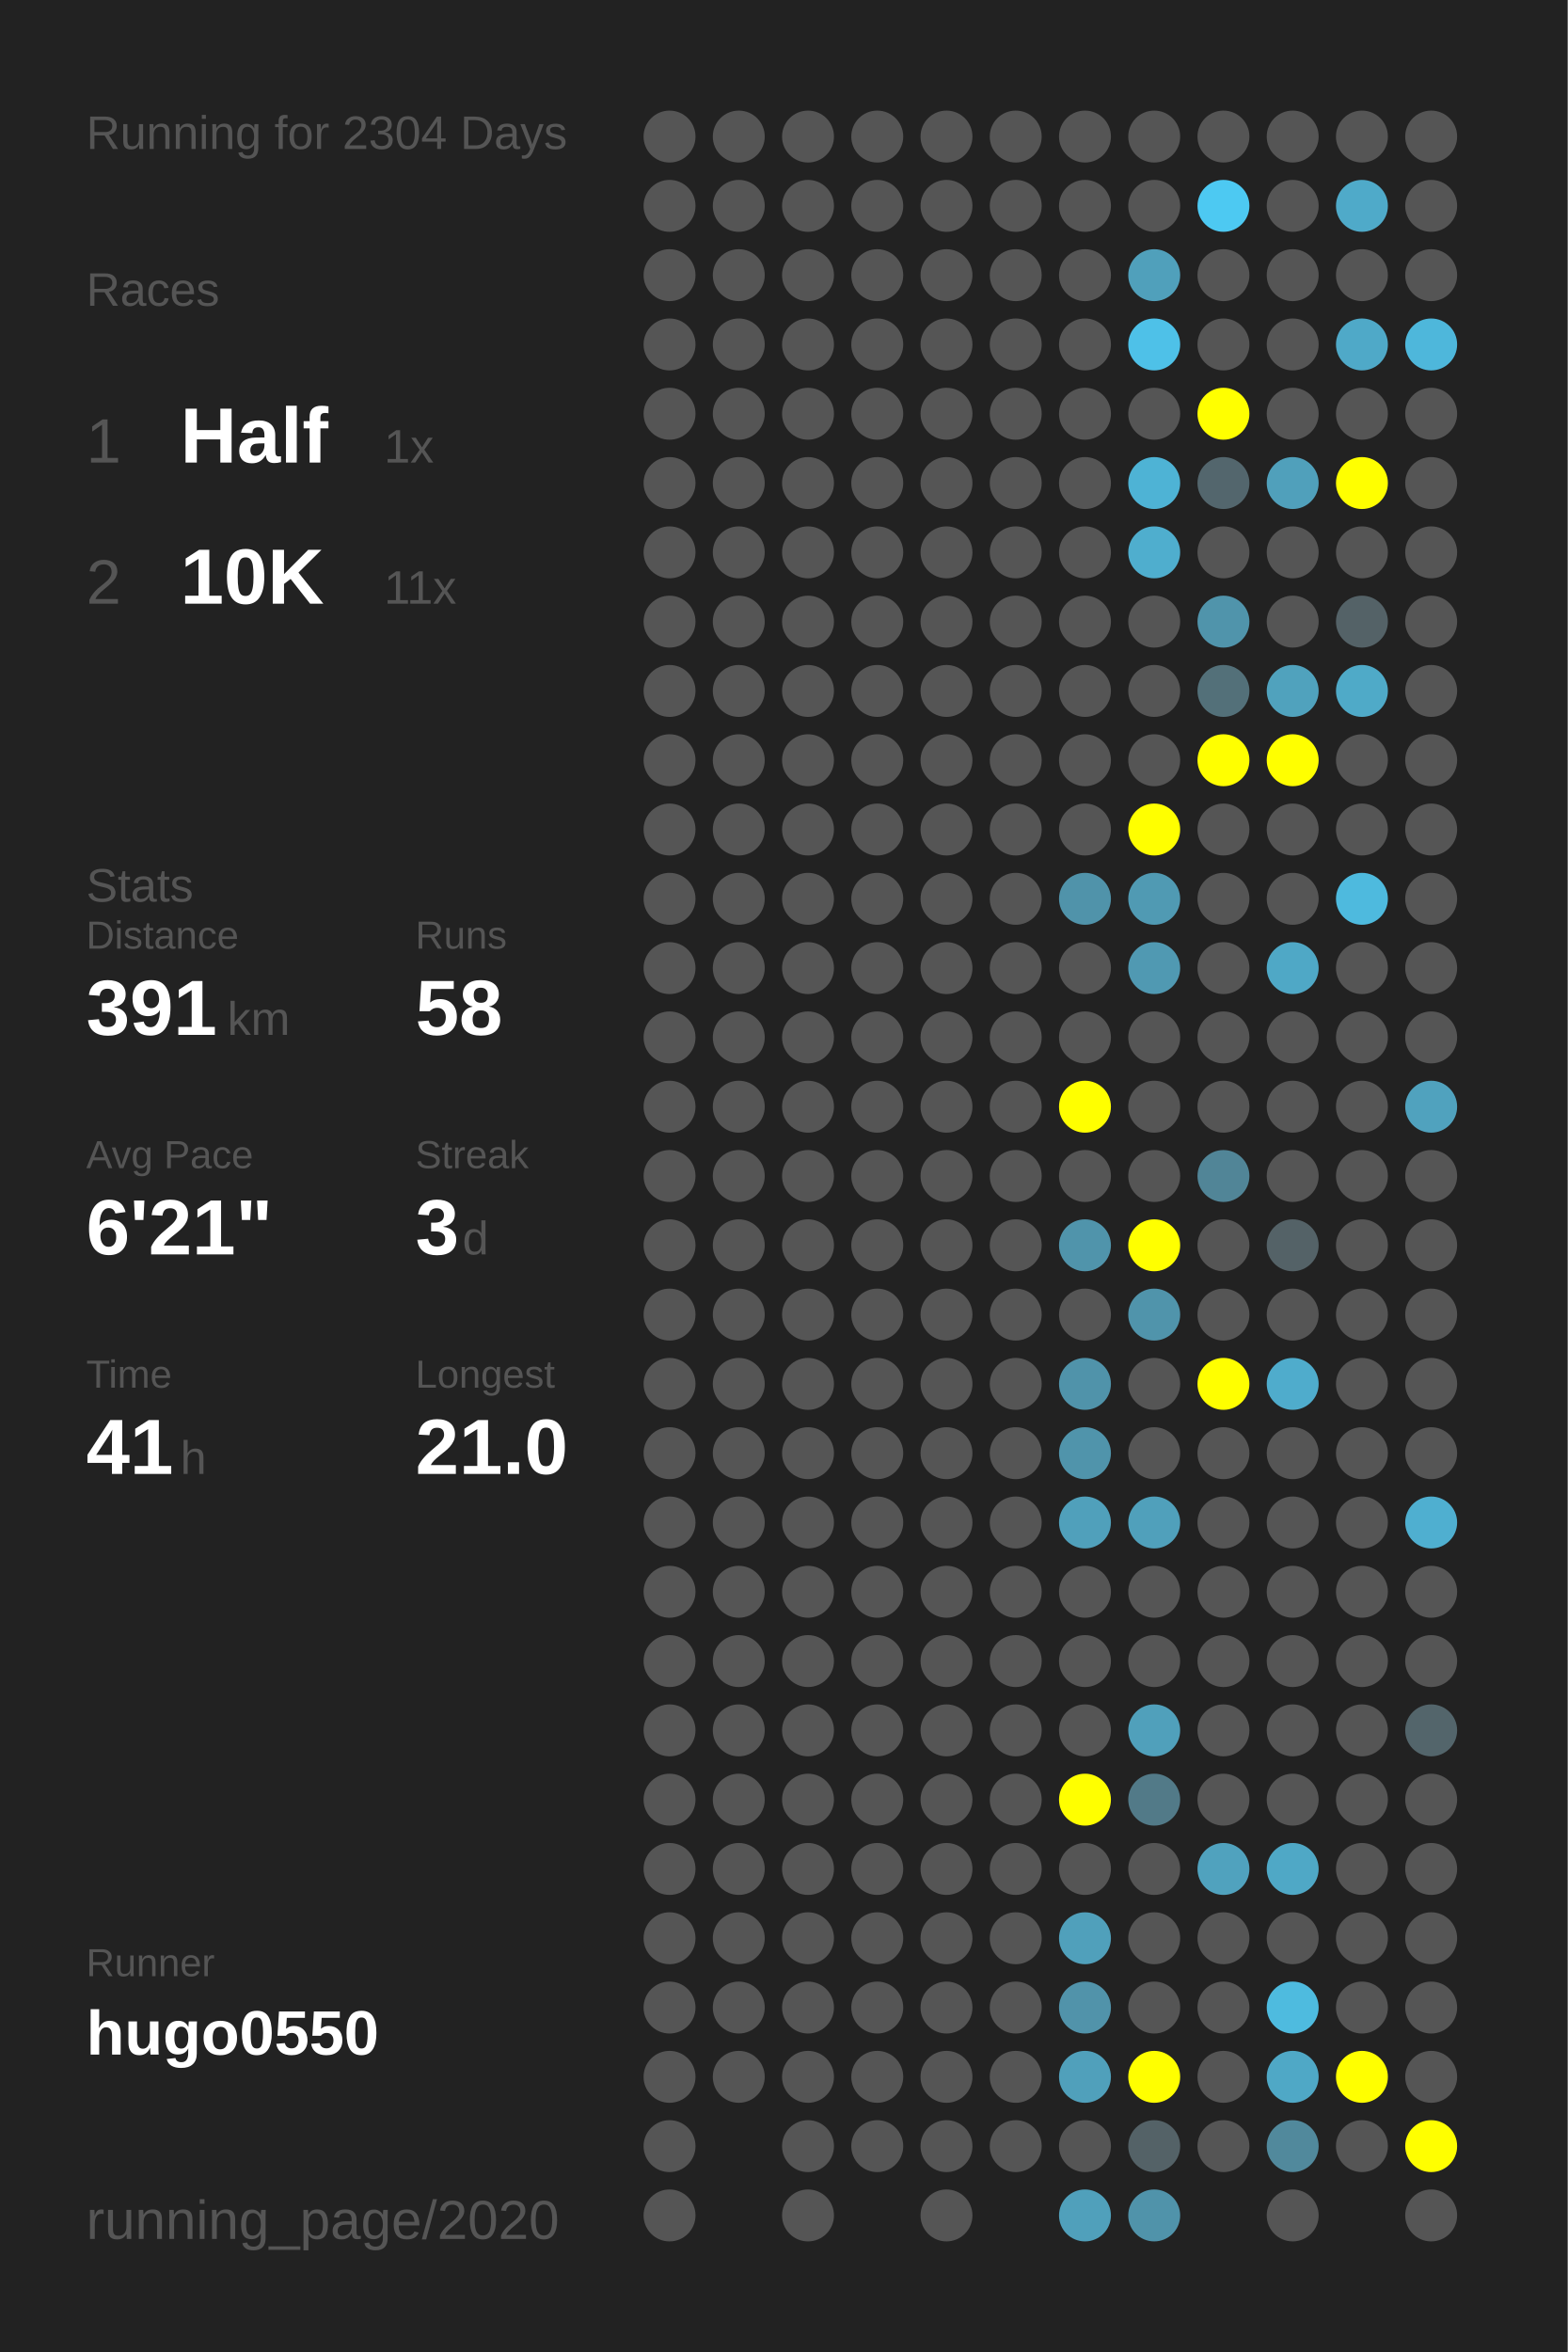
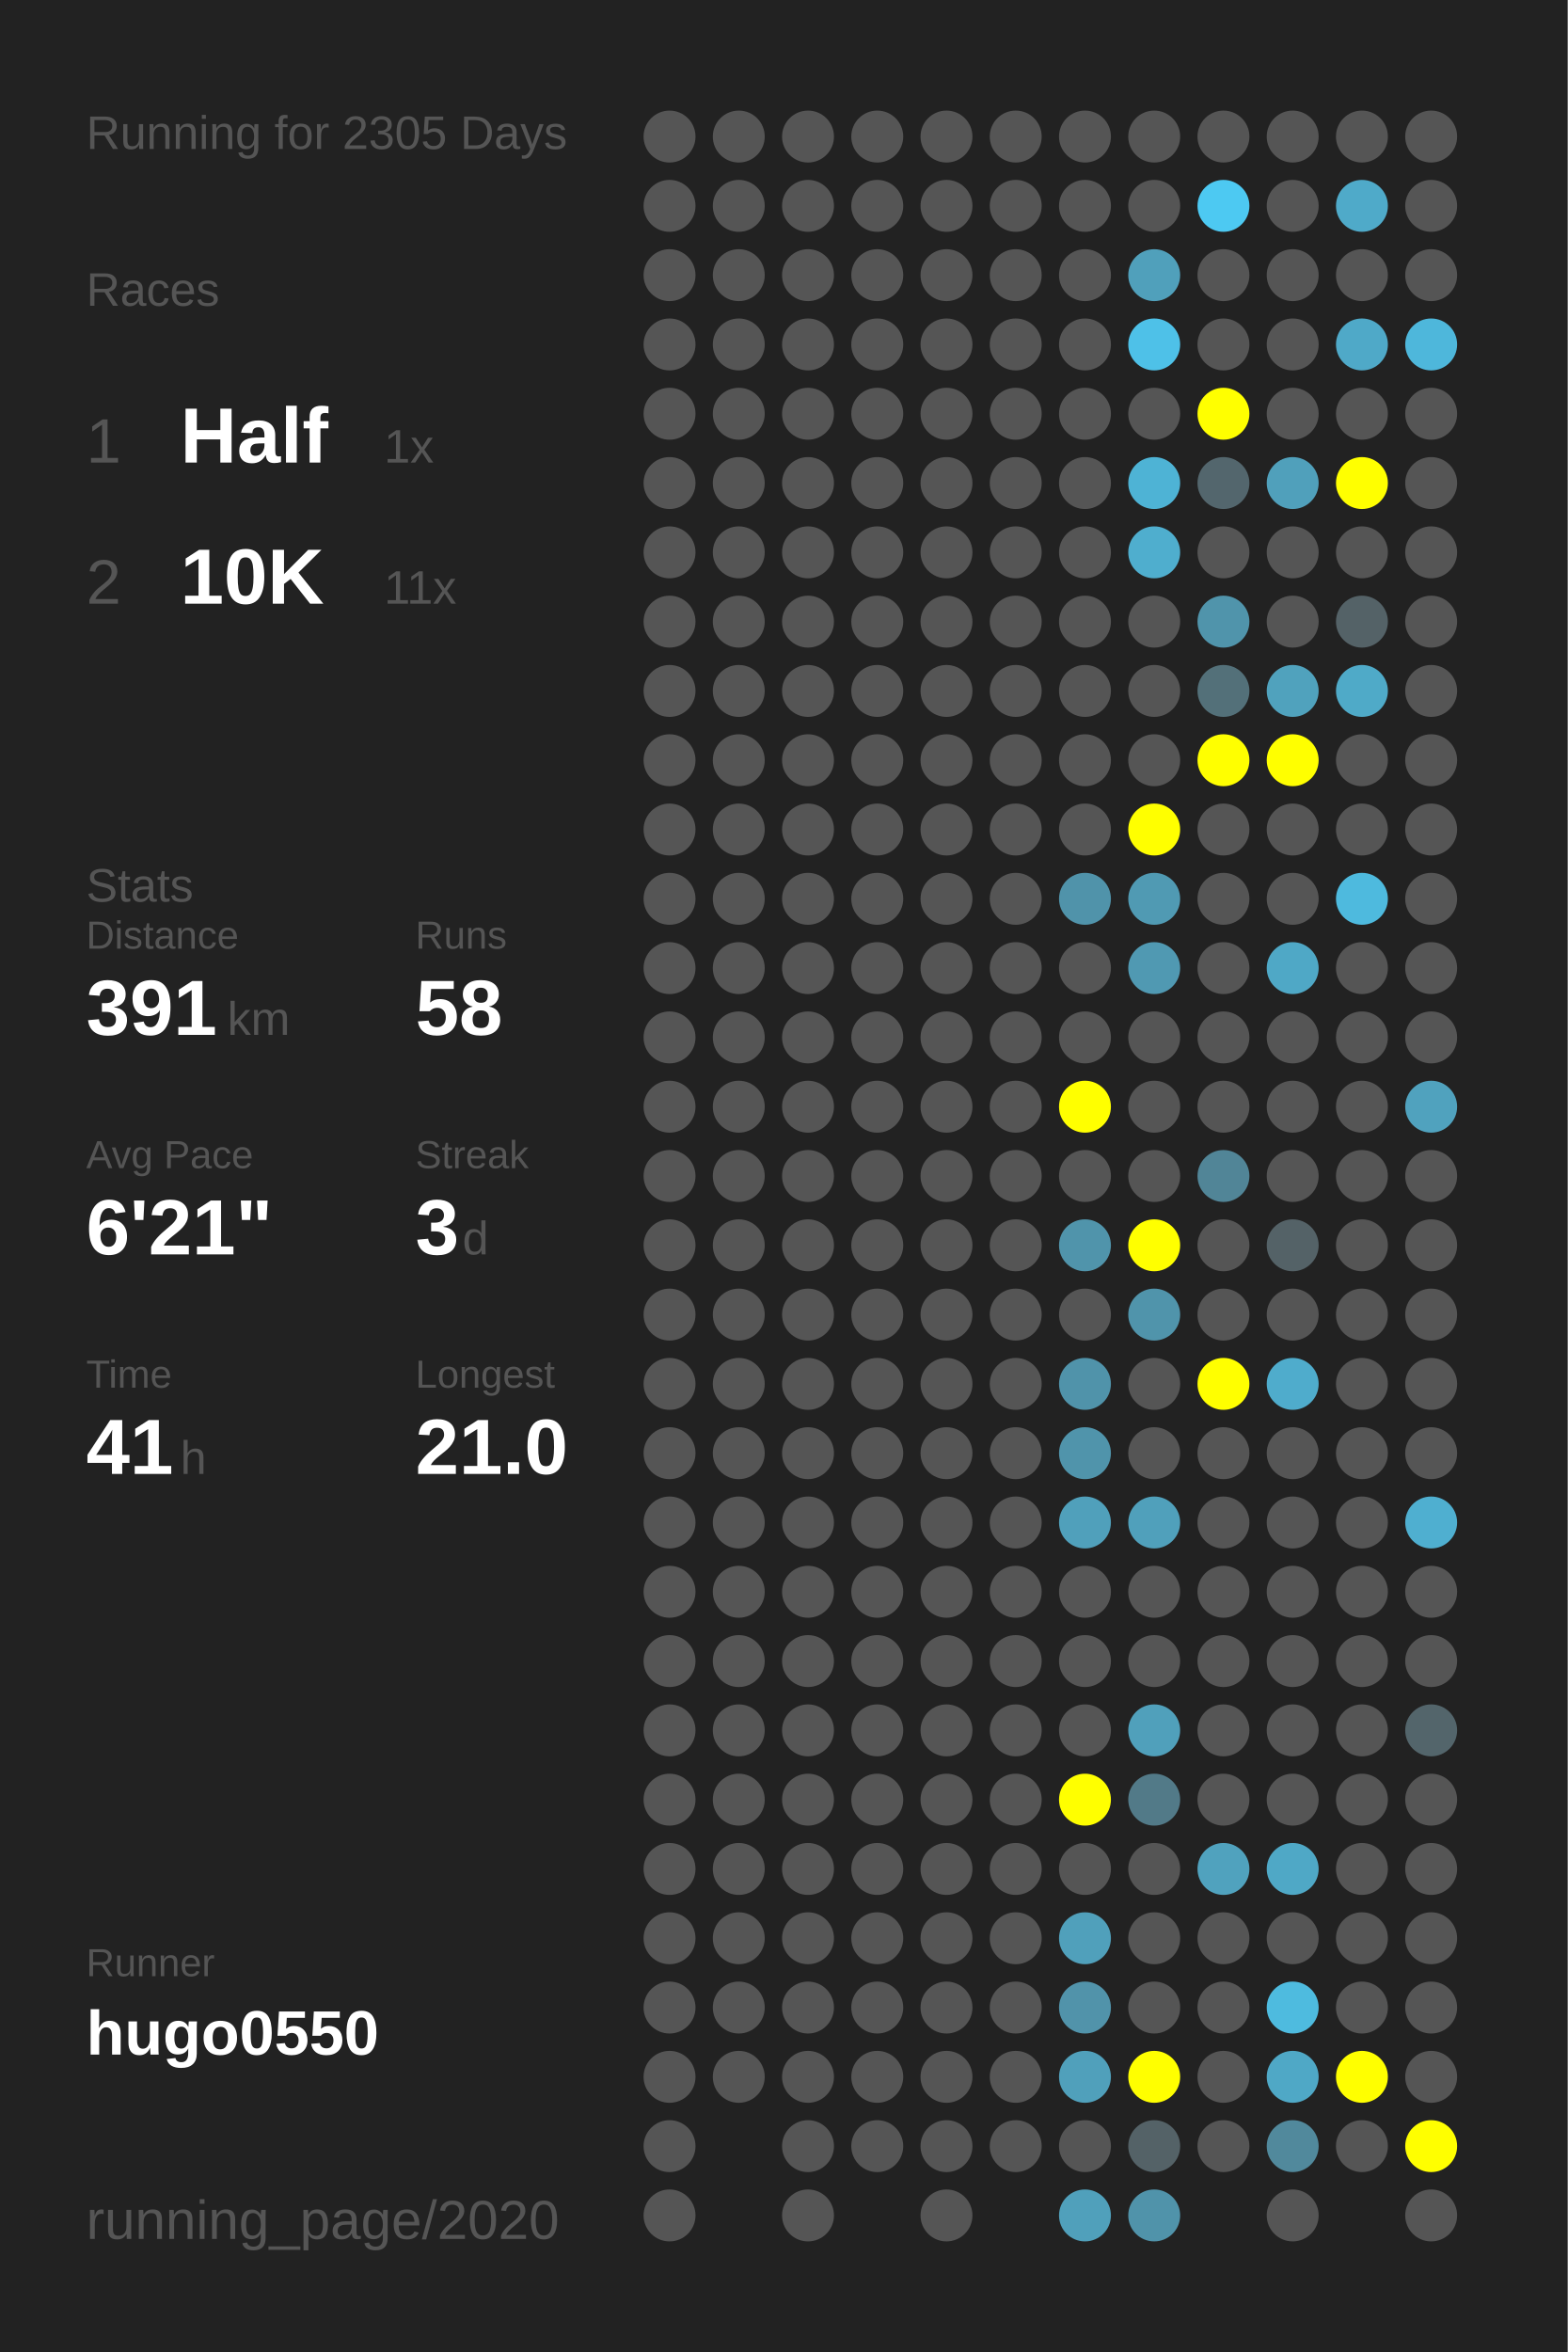
<svg xmlns="http://www.w3.org/2000/svg" baseProfile="full" height="300mm" version="1.1" viewBox="0,0,200,300" width="200mm">
  <defs />
  <rect fill="#222222" height="300" width="200" x="0" y="0" />
-   <text fill="#555555" style="font-size:6px; font-family:Arial;" x="11" y="19">Running for 2304 Days</text>
+   <text fill="#555555" style="font-size:6px; font-family:Arial;" x="11" y="19">Running for 2305 Days</text>
  <text fill="#555555" style="font-size:6px; font-family:Arial;" x="11" y="39">Races</text>
  <text fill="#555555" style="font-size:8px; font-family:Arial;" x="11" y="59">1</text>
  <text fill="#FFFFFF" style="font-size:10px; font-family:Arial; font-weight:bold;" x="23" y="59">Half</text>
  <text fill="#555555" style="font-size:6px; font-family:Arial;" x="49" y="59">1x</text>
  <text fill="#555555" style="font-size:8px; font-family:Arial;" x="11" y="77">2</text>
  <text fill="#FFFFFF" style="font-size:10px; font-family:Arial; font-weight:bold;" x="23" y="77">10K</text>
  <text fill="#555555" style="font-size:6px; font-family:Arial;" x="49" y="77">11x</text>
  <text fill="#555555" style="font-size:6px; font-family:Arial;" x="11" y="115">Stats</text>
  <text fill="#555555" style="font-size:5px; font-family:Arial;" x="11" y="121">Distance</text>
  <text fill="#FFFFFF" style="font-size:10px; font-family:Arial; font-weight:bold;" x="11" y="132">391</text>
  <text fill="#555555" style="font-size:6px; font-family:Arial;" x="29" y="132">km</text>
  <text fill="#555555" style="font-size:5px; font-family:Arial;" x="53" y="121">Runs</text>
  <text fill="#FFFFFF" style="font-size:10px; font-family:Arial; font-weight:bold;" x="53" y="132">58</text>
  <text fill="#555555" style="font-size:5px; font-family:Arial;" x="11" y="149">Avg Pace</text>
  <text fill="#FFFFFF" style="font-size:10px; font-family:Arial; font-weight:bold;" x="11" y="160">6'21"</text>
  <text fill="#555555" style="font-size:5px; font-family:Arial;" x="53" y="149">Streak</text>
  <text fill="#FFFFFF" style="font-size:10px; font-family:Arial; font-weight:bold;" x="53" y="160">3</text>
  <text fill="#555555" style="font-size:6px; font-family:Arial;" x="59" y="160">d</text>
  <text fill="#555555" style="font-size:5px; font-family:Arial;" x="11" y="177">Time</text>
  <text fill="#FFFFFF" style="font-size:10px; font-family:Arial; font-weight:bold;" x="11" y="188">41</text>
  <text fill="#555555" style="font-size:6px; font-family:Arial;" x="23" y="188">h</text>
  <text fill="#555555" style="font-size:5px; font-family:Arial;" x="53" y="177">Longest</text>
  <text fill="#FFFFFF" style="font-size:10px; font-family:Arial; font-weight:bold;" x="53" y="188">21.0</text>
  <text fill="#555555" style="font-size:5px; font-family:Arial;" x="11" y="252.065">Runner</text>
  <text fill="#FFFFFF" style="font-size:8px; font-family:Arial; font-weight:bold;" x="11" y="262.065">hugo0550</text>
  <text fill="#555555" style="font-size:7px; font-family:Arial;" x="11" y="285.581">running_page/2020</text>
  <circle cx="85.417" cy="17.419" fill="#555555" r="3.312" />
  <circle cx="85.417" cy="26.258" fill="#555555" r="3.312" />
  <circle cx="85.417" cy="35.097" fill="#555555" r="3.312" />
  <circle cx="85.417" cy="43.935" fill="#555555" r="3.312" />
  <circle cx="85.417" cy="52.774" fill="#555555" r="3.312" />
  <circle cx="85.417" cy="61.613" fill="#555555" r="3.312" />
  <circle cx="85.417" cy="70.452" fill="#555555" r="3.312" />
  <circle cx="85.417" cy="79.29" fill="#555555" r="3.312" />
  <circle cx="85.417" cy="88.129" fill="#555555" r="3.312" />
  <circle cx="85.417" cy="96.968" fill="#555555" r="3.312" />
  <circle cx="85.417" cy="105.806" fill="#555555" r="3.312" />
  <circle cx="85.417" cy="114.645" fill="#555555" r="3.312" />
  <circle cx="85.417" cy="123.484" fill="#555555" r="3.312" />
  <circle cx="85.417" cy="132.323" fill="#555555" r="3.312" />
  <circle cx="85.417" cy="141.161" fill="#555555" r="3.312" />
  <circle cx="85.417" cy="150" fill="#555555" r="3.312" />
  <circle cx="85.417" cy="158.839" fill="#555555" r="3.312" />
  <circle cx="85.417" cy="167.677" fill="#555555" r="3.312" />
  <circle cx="85.417" cy="176.516" fill="#555555" r="3.312" />
  <circle cx="85.417" cy="185.355" fill="#555555" r="3.312" />
  <circle cx="85.417" cy="194.194" fill="#555555" r="3.312" />
  <circle cx="85.417" cy="203.032" fill="#555555" r="3.312" />
  <circle cx="85.417" cy="211.871" fill="#555555" r="3.312" />
  <circle cx="85.417" cy="220.71" fill="#555555" r="3.312" />
  <circle cx="85.417" cy="229.548" fill="#555555" r="3.312" />
  <circle cx="85.417" cy="238.387" fill="#555555" r="3.312" />
  <circle cx="85.417" cy="247.226" fill="#555555" r="3.312" />
  <circle cx="85.417" cy="256.065" fill="#555555" r="3.312" />
  <circle cx="85.417" cy="264.903" fill="#555555" r="3.312" />
  <circle cx="85.417" cy="273.742" fill="#555555" r="3.312" />
  <circle cx="85.417" cy="282.581" fill="#555555" r="3.312" />
  <circle cx="94.25" cy="17.419" fill="#555555" r="3.312" />
  <circle cx="94.25" cy="26.258" fill="#555555" r="3.312" />
  <circle cx="94.25" cy="35.097" fill="#555555" r="3.312" />
  <circle cx="94.25" cy="43.935" fill="#555555" r="3.312" />
  <circle cx="94.25" cy="52.774" fill="#555555" r="3.312" />
  <circle cx="94.25" cy="61.613" fill="#555555" r="3.312" />
  <circle cx="94.25" cy="70.452" fill="#555555" r="3.312" />
  <circle cx="94.25" cy="79.29" fill="#555555" r="3.312" />
  <circle cx="94.25" cy="88.129" fill="#555555" r="3.312" />
  <circle cx="94.25" cy="96.968" fill="#555555" r="3.312" />
  <circle cx="94.25" cy="105.806" fill="#555555" r="3.312" />
  <circle cx="94.25" cy="114.645" fill="#555555" r="3.312" />
  <circle cx="94.25" cy="123.484" fill="#555555" r="3.312" />
  <circle cx="94.25" cy="132.323" fill="#555555" r="3.312" />
  <circle cx="94.25" cy="141.161" fill="#555555" r="3.312" />
  <circle cx="94.25" cy="150" fill="#555555" r="3.312" />
  <circle cx="94.25" cy="158.839" fill="#555555" r="3.312" />
  <circle cx="94.25" cy="167.677" fill="#555555" r="3.312" />
  <circle cx="94.25" cy="176.516" fill="#555555" r="3.312" />
  <circle cx="94.25" cy="185.355" fill="#555555" r="3.312" />
  <circle cx="94.25" cy="194.194" fill="#555555" r="3.312" />
  <circle cx="94.25" cy="203.032" fill="#555555" r="3.312" />
  <circle cx="94.25" cy="211.871" fill="#555555" r="3.312" />
  <circle cx="94.25" cy="220.71" fill="#555555" r="3.312" />
  <circle cx="94.25" cy="229.548" fill="#555555" r="3.312" />
  <circle cx="94.25" cy="238.387" fill="#555555" r="3.312" />
  <circle cx="94.25" cy="247.226" fill="#555555" r="3.312" />
  <circle cx="94.25" cy="256.065" fill="#555555" r="3.312" />
  <circle cx="94.25" cy="264.903" fill="#555555" r="3.312" />
  <circle cx="103.083" cy="17.419" fill="#555555" r="3.312" />
  <circle cx="103.083" cy="26.258" fill="#555555" r="3.312" />
  <circle cx="103.083" cy="35.097" fill="#555555" r="3.312" />
  <circle cx="103.083" cy="43.935" fill="#555555" r="3.312" />
  <circle cx="103.083" cy="52.774" fill="#555555" r="3.312" />
  <circle cx="103.083" cy="61.613" fill="#555555" r="3.312" />
  <circle cx="103.083" cy="70.452" fill="#555555" r="3.312" />
  <circle cx="103.083" cy="79.29" fill="#555555" r="3.312" />
  <circle cx="103.083" cy="88.129" fill="#555555" r="3.312" />
  <circle cx="103.083" cy="96.968" fill="#555555" r="3.312" />
  <circle cx="103.083" cy="105.806" fill="#555555" r="3.312" />
  <circle cx="103.083" cy="114.645" fill="#555555" r="3.312" />
  <circle cx="103.083" cy="123.484" fill="#555555" r="3.312" />
  <circle cx="103.083" cy="132.323" fill="#555555" r="3.312" />
  <circle cx="103.083" cy="141.161" fill="#555555" r="3.312" />
  <circle cx="103.083" cy="150" fill="#555555" r="3.312" />
  <circle cx="103.083" cy="158.839" fill="#555555" r="3.312" />
  <circle cx="103.083" cy="167.677" fill="#555555" r="3.312" />
  <circle cx="103.083" cy="176.516" fill="#555555" r="3.312" />
  <circle cx="103.083" cy="185.355" fill="#555555" r="3.312" />
  <circle cx="103.083" cy="194.194" fill="#555555" r="3.312" />
  <circle cx="103.083" cy="203.032" fill="#555555" r="3.312" />
  <circle cx="103.083" cy="211.871" fill="#555555" r="3.312" />
  <circle cx="103.083" cy="220.71" fill="#555555" r="3.312" />
  <circle cx="103.083" cy="229.548" fill="#555555" r="3.312" />
  <circle cx="103.083" cy="238.387" fill="#555555" r="3.312" />
  <circle cx="103.083" cy="247.226" fill="#555555" r="3.312" />
  <circle cx="103.083" cy="256.065" fill="#555555" r="3.312" />
  <circle cx="103.083" cy="264.903" fill="#555555" r="3.312" />
  <circle cx="103.083" cy="273.742" fill="#555555" r="3.312" />
  <circle cx="103.083" cy="282.581" fill="#555555" r="3.312" />
  <circle cx="111.917" cy="17.419" fill="#555555" r="3.312" />
  <circle cx="111.917" cy="26.258" fill="#555555" r="3.312" />
  <circle cx="111.917" cy="35.097" fill="#555555" r="3.312" />
  <circle cx="111.917" cy="43.935" fill="#555555" r="3.312" />
  <circle cx="111.917" cy="52.774" fill="#555555" r="3.312" />
  <circle cx="111.917" cy="61.613" fill="#555555" r="3.312" />
  <circle cx="111.917" cy="70.452" fill="#555555" r="3.312" />
  <circle cx="111.917" cy="79.29" fill="#555555" r="3.312" />
  <circle cx="111.917" cy="88.129" fill="#555555" r="3.312" />
  <circle cx="111.917" cy="96.968" fill="#555555" r="3.312" />
  <circle cx="111.917" cy="105.806" fill="#555555" r="3.312" />
  <circle cx="111.917" cy="114.645" fill="#555555" r="3.312" />
  <circle cx="111.917" cy="123.484" fill="#555555" r="3.312" />
  <circle cx="111.917" cy="132.323" fill="#555555" r="3.312" />
  <circle cx="111.917" cy="141.161" fill="#555555" r="3.312" />
  <circle cx="111.917" cy="150" fill="#555555" r="3.312" />
  <circle cx="111.917" cy="158.839" fill="#555555" r="3.312" />
  <circle cx="111.917" cy="167.677" fill="#555555" r="3.312" />
  <circle cx="111.917" cy="176.516" fill="#555555" r="3.312" />
  <circle cx="111.917" cy="185.355" fill="#555555" r="3.312" />
  <circle cx="111.917" cy="194.194" fill="#555555" r="3.312" />
  <circle cx="111.917" cy="203.032" fill="#555555" r="3.312" />
  <circle cx="111.917" cy="211.871" fill="#555555" r="3.312" />
  <circle cx="111.917" cy="220.71" fill="#555555" r="3.312" />
  <circle cx="111.917" cy="229.548" fill="#555555" r="3.312" />
  <circle cx="111.917" cy="238.387" fill="#555555" r="3.312" />
  <circle cx="111.917" cy="247.226" fill="#555555" r="3.312" />
  <circle cx="111.917" cy="256.065" fill="#555555" r="3.312" />
  <circle cx="111.917" cy="264.903" fill="#555555" r="3.312" />
  <circle cx="111.917" cy="273.742" fill="#555555" r="3.312" />
  <circle cx="120.75" cy="17.419" fill="#555555" r="3.312" />
  <circle cx="120.75" cy="26.258" fill="#555555" r="3.312" />
  <circle cx="120.75" cy="35.097" fill="#555555" r="3.312" />
  <circle cx="120.75" cy="43.935" fill="#555555" r="3.312" />
  <circle cx="120.75" cy="52.774" fill="#555555" r="3.312" />
  <circle cx="120.75" cy="61.613" fill="#555555" r="3.312" />
  <circle cx="120.75" cy="70.452" fill="#555555" r="3.312" />
  <circle cx="120.75" cy="79.29" fill="#555555" r="3.312" />
  <circle cx="120.75" cy="88.129" fill="#555555" r="3.312" />
  <circle cx="120.75" cy="96.968" fill="#555555" r="3.312" />
  <circle cx="120.75" cy="105.806" fill="#555555" r="3.312" />
  <circle cx="120.75" cy="114.645" fill="#555555" r="3.312" />
  <circle cx="120.75" cy="123.484" fill="#555555" r="3.312" />
  <circle cx="120.75" cy="132.323" fill="#555555" r="3.312" />
  <circle cx="120.75" cy="141.161" fill="#555555" r="3.312" />
  <circle cx="120.75" cy="150" fill="#555555" r="3.312" />
  <circle cx="120.75" cy="158.839" fill="#555555" r="3.312" />
  <circle cx="120.75" cy="167.677" fill="#555555" r="3.312" />
  <circle cx="120.75" cy="176.516" fill="#555555" r="3.312" />
  <circle cx="120.75" cy="185.355" fill="#555555" r="3.312" />
  <circle cx="120.75" cy="194.194" fill="#555555" r="3.312" />
  <circle cx="120.75" cy="203.032" fill="#555555" r="3.312" />
  <circle cx="120.75" cy="211.871" fill="#555555" r="3.312" />
  <circle cx="120.75" cy="220.71" fill="#555555" r="3.312" />
  <circle cx="120.75" cy="229.548" fill="#555555" r="3.312" />
  <circle cx="120.75" cy="238.387" fill="#555555" r="3.312" />
  <circle cx="120.75" cy="247.226" fill="#555555" r="3.312" />
  <circle cx="120.75" cy="256.065" fill="#555555" r="3.312" />
  <circle cx="120.75" cy="264.903" fill="#555555" r="3.312" />
  <circle cx="120.75" cy="273.742" fill="#555555" r="3.312" />
  <circle cx="120.75" cy="282.581" fill="#555555" r="3.312" />
  <circle cx="129.583" cy="17.419" fill="#555555" r="3.312" />
  <circle cx="129.583" cy="26.258" fill="#555555" r="3.312" />
  <circle cx="129.583" cy="35.097" fill="#555555" r="3.312" />
  <circle cx="129.583" cy="43.935" fill="#555555" r="3.312" />
  <circle cx="129.583" cy="52.774" fill="#555555" r="3.312" />
  <circle cx="129.583" cy="61.613" fill="#555555" r="3.312" />
  <circle cx="129.583" cy="70.452" fill="#555555" r="3.312" />
  <circle cx="129.583" cy="79.29" fill="#555555" r="3.312" />
  <circle cx="129.583" cy="88.129" fill="#555555" r="3.312" />
  <circle cx="129.583" cy="96.968" fill="#555555" r="3.312" />
  <circle cx="129.583" cy="105.806" fill="#555555" r="3.312" />
  <circle cx="129.583" cy="114.645" fill="#555555" r="3.312" />
  <circle cx="129.583" cy="123.484" fill="#555555" r="3.312" />
  <circle cx="129.583" cy="132.323" fill="#555555" r="3.312" />
  <circle cx="129.583" cy="141.161" fill="#555555" r="3.312" />
  <circle cx="129.583" cy="150" fill="#555555" r="3.312" />
  <circle cx="129.583" cy="158.839" fill="#555555" r="3.312" />
  <circle cx="129.583" cy="167.677" fill="#555555" r="3.312" />
  <circle cx="129.583" cy="176.516" fill="#555555" r="3.312" />
  <circle cx="129.583" cy="185.355" fill="#555555" r="3.312" />
  <circle cx="129.583" cy="194.194" fill="#555555" r="3.312" />
  <circle cx="129.583" cy="203.032" fill="#555555" r="3.312" />
  <circle cx="129.583" cy="211.871" fill="#555555" r="3.312" />
  <circle cx="129.583" cy="220.71" fill="#555555" r="3.312" />
  <circle cx="129.583" cy="229.548" fill="#555555" r="3.312" />
  <circle cx="129.583" cy="238.387" fill="#555555" r="3.312" />
  <circle cx="129.583" cy="247.226" fill="#555555" r="3.312" />
  <circle cx="129.583" cy="256.065" fill="#555555" r="3.312" />
  <circle cx="129.583" cy="264.903" fill="#555555" r="3.312" />
  <circle cx="129.583" cy="273.742" fill="#555555" r="3.312" />
  <circle cx="138.417" cy="17.419" fill="#555555" r="3.312" />
  <circle cx="138.417" cy="26.258" fill="#555555" r="3.312" />
  <circle cx="138.417" cy="35.097" fill="#555555" r="3.312" />
  <circle cx="138.417" cy="43.935" fill="#555555" r="3.312" />
  <circle cx="138.417" cy="52.774" fill="#555555" r="3.312" />
  <circle cx="138.417" cy="61.613" fill="#555555" r="3.312" />
  <circle cx="138.417" cy="70.452" fill="#555555" r="3.312" />
  <circle cx="138.417" cy="79.29" fill="#555555" r="3.312" />
  <circle cx="138.417" cy="88.129" fill="#555555" r="3.312" />
  <circle cx="138.417" cy="96.968" fill="#555555" r="3.312" />
  <circle cx="138.417" cy="105.806" fill="#555555" r="3.312" />
  <circle cx="138.417" cy="114.645" fill="#5093aa" r="3.312" />
  <circle cx="138.417" cy="123.484" fill="#555555" r="3.312" />
  <circle cx="138.417" cy="132.323" fill="#555555" r="3.312" />
  <circle cx="138.417" cy="141.161" fill="#FFFF00" r="3.312" />
  <circle cx="138.417" cy="150" fill="#555555" r="3.312" />
  <circle cx="138.417" cy="158.839" fill="#5094ab" r="3.312" />
  <circle cx="138.417" cy="167.677" fill="#555555" r="3.312" />
  <circle cx="138.417" cy="176.516" fill="#5093aa" r="3.312" />
  <circle cx="138.417" cy="185.355" fill="#5094ab" r="3.312" />
  <circle cx="138.417" cy="194.194" fill="#50a0bb" r="3.312" />
  <circle cx="138.417" cy="203.032" fill="#555555" r="3.312" />
  <circle cx="138.417" cy="211.871" fill="#555555" r="3.312" />
  <circle cx="138.417" cy="220.71" fill="#555555" r="3.312" />
  <circle cx="138.417" cy="229.548" fill="#FFFF00" r="3.312" />
  <circle cx="138.417" cy="238.387" fill="#555555" r="3.312" />
  <circle cx="138.417" cy="247.226" fill="#50a0bb" r="3.312" />
  <circle cx="138.417" cy="256.065" fill="#5193aa" r="3.312" />
  <circle cx="138.417" cy="264.903" fill="#50a0bb" r="3.312" />
  <circle cx="138.417" cy="273.742" fill="#555555" r="3.312" />
  <circle cx="138.417" cy="282.581" fill="#50a0bb" r="3.312" />
  <circle cx="147.25" cy="17.419" fill="#555555" r="3.312" />
  <circle cx="147.25" cy="26.258" fill="#555555" r="3.312" />
  <circle cx="147.25" cy="35.097" fill="#50a0bb" r="3.312" />
  <circle cx="147.25" cy="43.935" fill="#4ec1e8" r="3.312" />
  <circle cx="147.25" cy="52.774" fill="#555555" r="3.312" />
  <circle cx="147.25" cy="61.613" fill="#4eb3d5" r="3.312" />
  <circle cx="147.25" cy="70.452" fill="#4faece" r="3.312" />
  <circle cx="147.25" cy="79.29" fill="#555555" r="3.312" />
  <circle cx="147.25" cy="88.129" fill="#555555" r="3.312" />
  <circle cx="147.25" cy="96.968" fill="#555555" r="3.312" />
  <circle cx="147.25" cy="105.806" fill="#FFFF00" r="3.312" />
  <circle cx="147.25" cy="114.645" fill="#509ab3" r="3.312" />
  <circle cx="147.25" cy="123.484" fill="#5099b2" r="3.312" />
  <circle cx="147.25" cy="132.323" fill="#555555" r="3.312" />
  <circle cx="147.25" cy="141.161" fill="#555555" r="3.312" />
  <circle cx="147.25" cy="150" fill="#555555" r="3.312" />
  <circle cx="147.25" cy="158.839" fill="#FFFF00" r="3.312" />
  <circle cx="147.25" cy="167.677" fill="#5094ab" r="3.312" />
  <circle cx="147.25" cy="176.516" fill="#555555" r="3.312" />
  <circle cx="147.25" cy="185.355" fill="#555555" r="3.312" />
  <circle cx="147.25" cy="194.194" fill="#50a0bb" r="3.312" />
  <circle cx="147.25" cy="203.032" fill="#555555" r="3.312" />
  <circle cx="147.25" cy="211.871" fill="#555555" r="3.312" />
  <circle cx="147.25" cy="220.71" fill="#50a0bb" r="3.312" />
  <circle cx="147.25" cy="229.548" fill="#527a88" r="3.312" />
  <circle cx="147.25" cy="238.387" fill="#555555" r="3.312" />
  <circle cx="147.25" cy="247.226" fill="#555555" r="3.312" />
  <circle cx="147.25" cy="256.065" fill="#555555" r="3.312" />
  <circle cx="147.25" cy="264.903" fill="#FFFF00" r="3.312" />
  <circle cx="147.25" cy="273.742" fill="#546267" r="3.312" />
  <circle cx="147.25" cy="282.581" fill="#5093aa" r="3.312" />
  <circle cx="156.083" cy="17.419" fill="#555555" r="3.312" />
  <circle cx="156.083" cy="26.258" fill="#4dc9f2" r="3.312" />
  <circle cx="156.083" cy="35.097" fill="#555555" r="3.312" />
  <circle cx="156.083" cy="43.935" fill="#555555" r="3.312" />
  <circle cx="156.083" cy="52.774" fill="#FFFF00" r="3.312" />
  <circle cx="156.083" cy="61.613" fill="#53666d" r="3.312" />
  <circle cx="156.083" cy="70.452" fill="#555555" r="3.312" />
  <circle cx="156.083" cy="79.29" fill="#5094ab" r="3.312" />
  <circle cx="156.083" cy="88.129" fill="#537079" r="3.312" />
  <circle cx="156.083" cy="96.968" fill="#FFFF00" r="3.312" />
  <circle cx="156.083" cy="105.806" fill="#555555" r="3.312" />
  <circle cx="156.083" cy="114.645" fill="#555555" r="3.312" />
  <circle cx="156.083" cy="123.484" fill="#555555" r="3.312" />
  <circle cx="156.083" cy="132.323" fill="#555555" r="3.312" />
  <circle cx="156.083" cy="141.161" fill="#555555" r="3.312" />
  <circle cx="156.083" cy="150" fill="#518597" r="3.312" />
  <circle cx="156.083" cy="158.839" fill="#555555" r="3.312" />
  <circle cx="156.083" cy="167.677" fill="#555555" r="3.312" />
  <circle cx="156.083" cy="176.516" fill="#FFFF00" r="3.312" />
  <circle cx="156.083" cy="185.355" fill="#555555" r="3.312" />
  <circle cx="156.083" cy="194.194" fill="#555555" r="3.312" />
  <circle cx="156.083" cy="203.032" fill="#555555" r="3.312" />
  <circle cx="156.083" cy="211.871" fill="#555555" r="3.312" />
  <circle cx="156.083" cy="220.71" fill="#555555" r="3.312" />
  <circle cx="156.083" cy="229.548" fill="#555555" r="3.312" />
  <circle cx="156.083" cy="238.387" fill="#50a2be" r="3.312" />
  <circle cx="156.083" cy="247.226" fill="#555555" r="3.312" />
  <circle cx="156.083" cy="256.065" fill="#555555" r="3.312" />
  <circle cx="156.083" cy="264.903" fill="#555555" r="3.312" />
  <circle cx="156.083" cy="273.742" fill="#555555" r="3.312" />
  <circle cx="164.917" cy="17.419" fill="#555555" r="3.312" />
  <circle cx="164.917" cy="26.258" fill="#555555" r="3.312" />
  <circle cx="164.917" cy="35.097" fill="#555555" r="3.312" />
  <circle cx="164.917" cy="43.935" fill="#555555" r="3.312" />
  <circle cx="164.917" cy="52.774" fill="#555555" r="3.312" />
  <circle cx="164.917" cy="61.613" fill="#50a0bb" r="3.312" />
  <circle cx="164.917" cy="70.452" fill="#555555" r="3.312" />
  <circle cx="164.917" cy="79.29" fill="#555555" r="3.312" />
  <circle cx="164.917" cy="88.129" fill="#50a2bd" r="3.312" />
  <circle cx="164.917" cy="96.968" fill="#FFFF00" r="3.312" />
  <circle cx="164.917" cy="105.806" fill="#555555" r="3.312" />
  <circle cx="164.917" cy="114.645" fill="#555555" r="3.312" />
  <circle cx="164.917" cy="123.484" fill="#4fa8c6" r="3.312" />
  <circle cx="164.917" cy="132.323" fill="#555555" r="3.312" />
  <circle cx="164.917" cy="141.161" fill="#555555" r="3.312" />
  <circle cx="164.917" cy="150" fill="#555555" r="3.312" />
  <circle cx="164.917" cy="158.839" fill="#546267" r="3.312" />
  <circle cx="164.917" cy="167.677" fill="#555555" r="3.312" />
  <circle cx="164.917" cy="176.516" fill="#4faccc" r="3.312" />
  <circle cx="164.917" cy="185.355" fill="#555555" r="3.312" />
  <circle cx="164.917" cy="194.194" fill="#555555" r="3.312" />
  <circle cx="164.917" cy="203.032" fill="#555555" r="3.312" />
  <circle cx="164.917" cy="211.871" fill="#555555" r="3.312" />
  <circle cx="164.917" cy="220.71" fill="#555555" r="3.312" />
  <circle cx="164.917" cy="229.548" fill="#555555" r="3.312" />
  <circle cx="164.917" cy="238.387" fill="#4fa8c6" r="3.312" />
  <circle cx="164.917" cy="247.226" fill="#555555" r="3.312" />
  <circle cx="164.917" cy="256.065" fill="#4ebbdf" r="3.312" />
  <circle cx="164.917" cy="264.903" fill="#4fa8c6" r="3.312" />
  <circle cx="164.917" cy="273.742" fill="#51899c" r="3.312" />
  <circle cx="164.917" cy="282.581" fill="#555555" r="3.312" />
  <circle cx="173.75" cy="17.419" fill="#555555" r="3.312" />
  <circle cx="173.75" cy="26.258" fill="#4faac9" r="3.312" />
  <circle cx="173.75" cy="35.097" fill="#555555" r="3.312" />
  <circle cx="173.75" cy="43.935" fill="#4fa9c8" r="3.312" />
  <circle cx="173.75" cy="52.774" fill="#555555" r="3.312" />
  <circle cx="173.75" cy="61.613" fill="#FFFF00" r="3.312" />
  <circle cx="173.75" cy="70.452" fill="#555555" r="3.312" />
  <circle cx="173.75" cy="79.29" fill="#546267" r="3.312" />
  <circle cx="173.75" cy="88.129" fill="#4faac8" r="3.312" />
  <circle cx="173.75" cy="96.968" fill="#555555" r="3.312" />
  <circle cx="173.75" cy="105.806" fill="#555555" r="3.312" />
  <circle cx="173.75" cy="114.645" fill="#4ebade" r="3.312" />
  <circle cx="173.75" cy="123.484" fill="#555555" r="3.312" />
  <circle cx="173.75" cy="132.323" fill="#555555" r="3.312" />
  <circle cx="173.75" cy="141.161" fill="#555555" r="3.312" />
  <circle cx="173.75" cy="150" fill="#555555" r="3.312" />
  <circle cx="173.75" cy="158.839" fill="#555555" r="3.312" />
  <circle cx="173.75" cy="167.677" fill="#555555" r="3.312" />
  <circle cx="173.75" cy="176.516" fill="#555555" r="3.312" />
  <circle cx="173.75" cy="185.355" fill="#555555" r="3.312" />
  <circle cx="173.75" cy="194.194" fill="#555555" r="3.312" />
  <circle cx="173.75" cy="203.032" fill="#555555" r="3.312" />
  <circle cx="173.75" cy="211.871" fill="#555555" r="3.312" />
  <circle cx="173.75" cy="220.71" fill="#555555" r="3.312" />
  <circle cx="173.75" cy="229.548" fill="#555555" r="3.312" />
  <circle cx="173.75" cy="238.387" fill="#555555" r="3.312" />
  <circle cx="173.75" cy="247.226" fill="#555555" r="3.312" />
  <circle cx="173.75" cy="256.065" fill="#555555" r="3.312" />
  <circle cx="173.75" cy="264.903" fill="#FFFF00" r="3.312" />
  <circle cx="173.75" cy="273.742" fill="#555555" r="3.312" />
  <circle cx="182.583" cy="17.419" fill="#555555" r="3.312" />
  <circle cx="182.583" cy="26.258" fill="#555555" r="3.312" />
  <circle cx="182.583" cy="35.097" fill="#555555" r="3.312" />
  <circle cx="182.583" cy="43.935" fill="#4eb7db" r="3.312" />
  <circle cx="182.583" cy="52.774" fill="#555555" r="3.312" />
  <circle cx="182.583" cy="61.613" fill="#555555" r="3.312" />
  <circle cx="182.583" cy="70.452" fill="#555555" r="3.312" />
  <circle cx="182.583" cy="79.29" fill="#555555" r="3.312" />
  <circle cx="182.583" cy="88.129" fill="#555555" r="3.312" />
  <circle cx="182.583" cy="96.968" fill="#555555" r="3.312" />
  <circle cx="182.583" cy="105.806" fill="#555555" r="3.312" />
  <circle cx="182.583" cy="114.645" fill="#555555" r="3.312" />
  <circle cx="182.583" cy="123.484" fill="#555555" r="3.312" />
  <circle cx="182.583" cy="132.323" fill="#555555" r="3.312" />
  <circle cx="182.583" cy="141.161" fill="#50a2be" r="3.312" />
  <circle cx="182.583" cy="150" fill="#555555" r="3.312" />
  <circle cx="182.583" cy="158.839" fill="#555555" r="3.312" />
  <circle cx="182.583" cy="167.677" fill="#555555" r="3.312" />
  <circle cx="182.583" cy="176.516" fill="#555555" r="3.312" />
  <circle cx="182.583" cy="185.355" fill="#555555" r="3.312" />
  <circle cx="182.583" cy="194.194" fill="#4fafd0" r="3.312" />
  <circle cx="182.583" cy="203.032" fill="#555555" r="3.312" />
  <circle cx="182.583" cy="211.871" fill="#555555" r="3.312" />
  <circle cx="182.583" cy="220.71" fill="#53656b" r="3.312" />
  <circle cx="182.583" cy="229.548" fill="#555555" r="3.312" />
  <circle cx="182.583" cy="238.387" fill="#555555" r="3.312" />
  <circle cx="182.583" cy="247.226" fill="#555555" r="3.312" />
  <circle cx="182.583" cy="256.065" fill="#555555" r="3.312" />
  <circle cx="182.583" cy="264.903" fill="#555555" r="3.312" />
  <circle cx="182.583" cy="273.742" fill="#FFFF00" r="3.312" />
  <circle cx="182.583" cy="282.581" fill="#555555" r="3.312" />
</svg>
